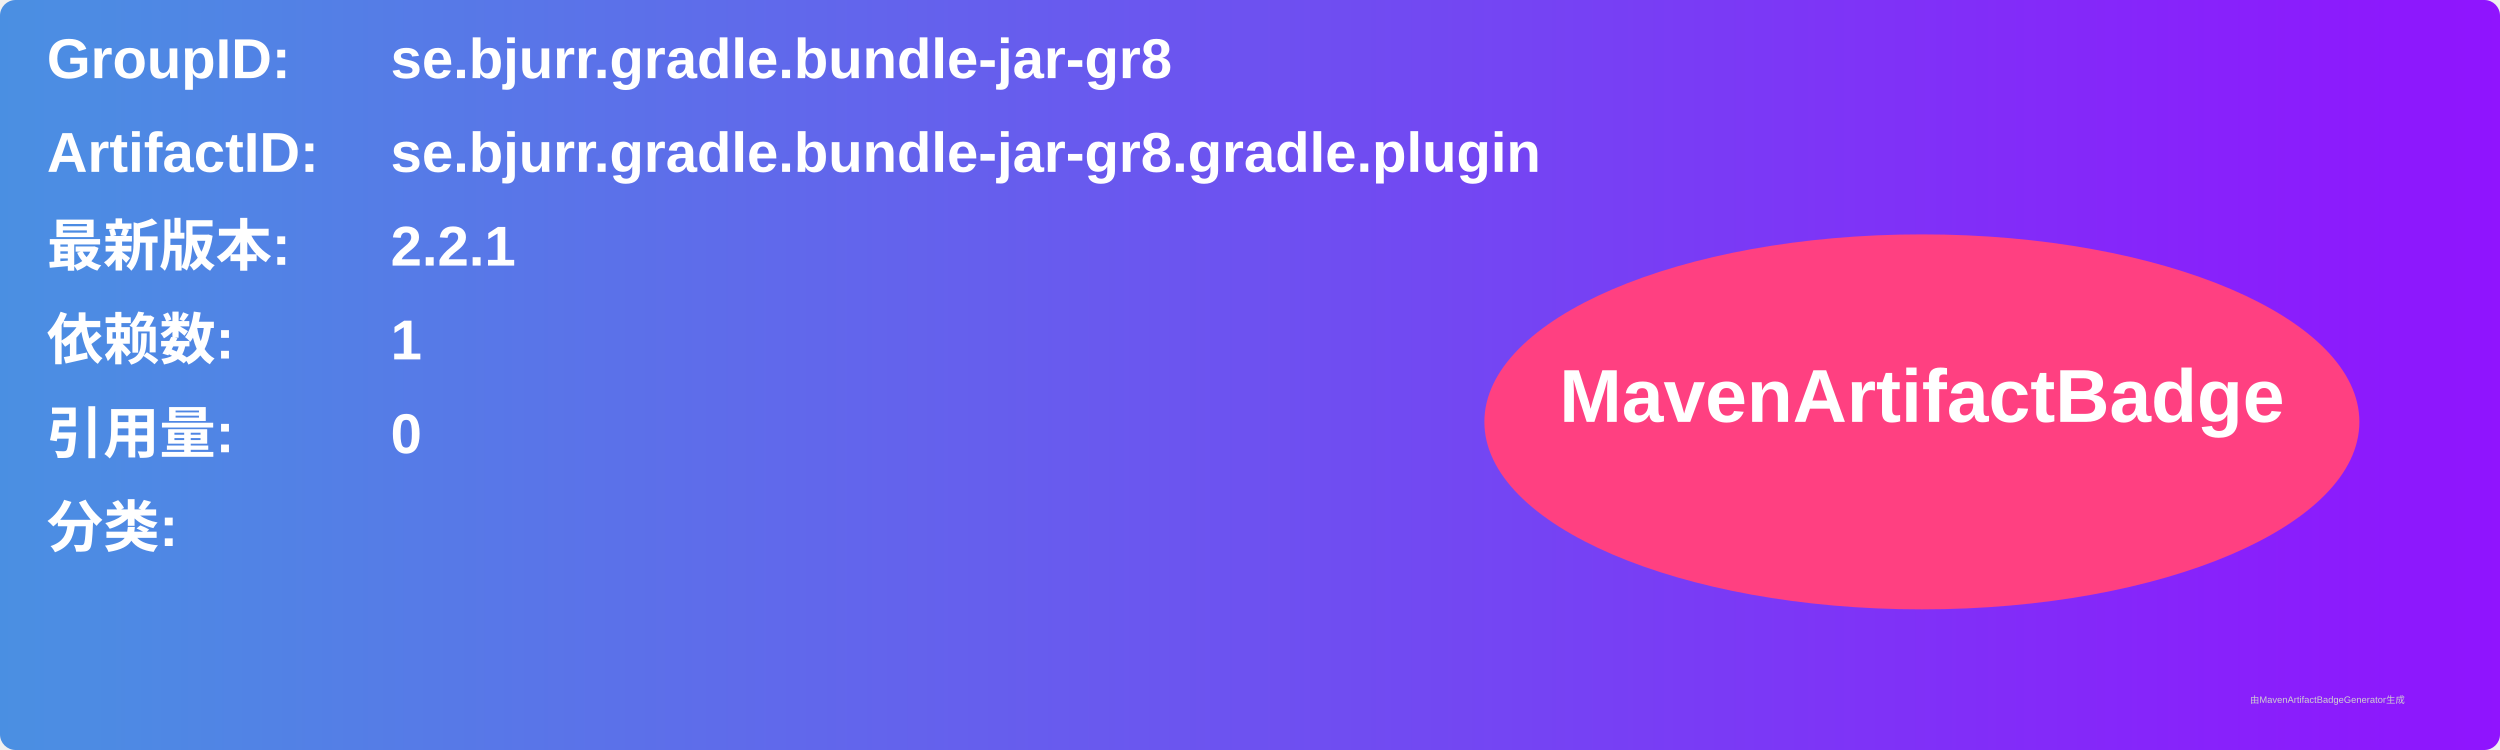
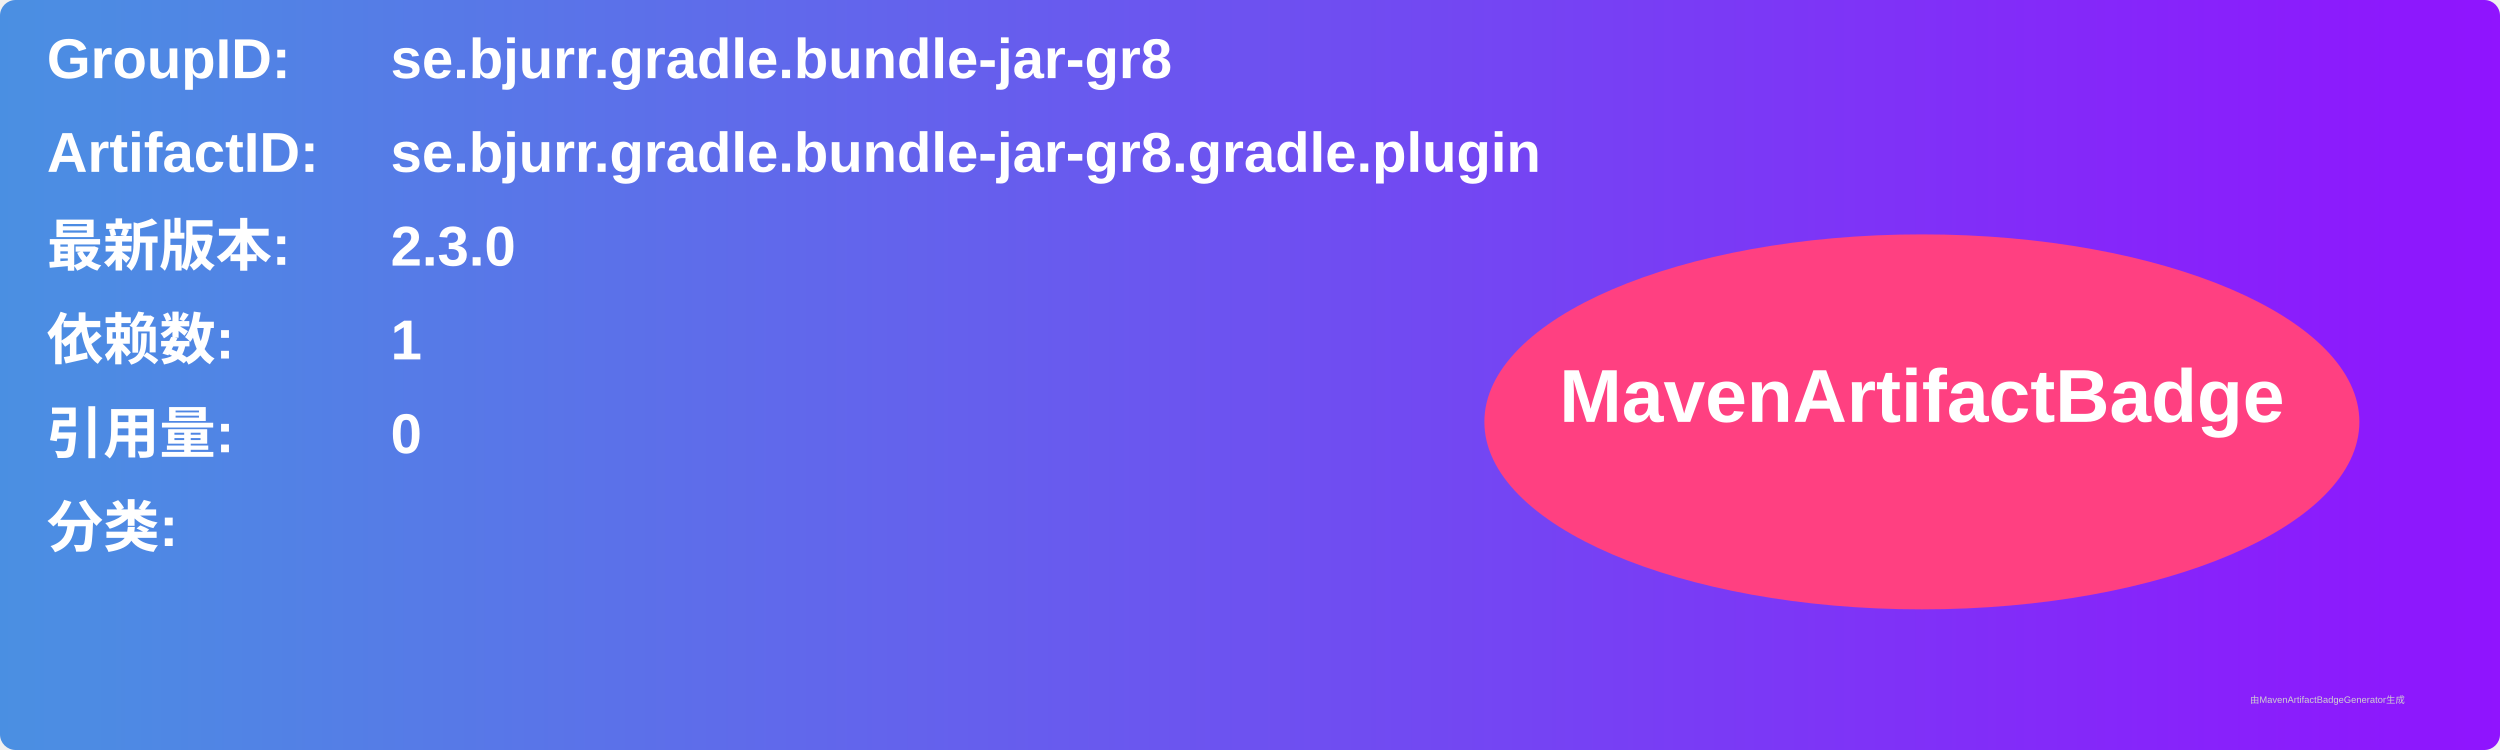
<svg xmlns="http://www.w3.org/2000/svg" width="800" height="240" viewBox="0 0 800 240">
  <linearGradient id="grad" x1="0%" y1="0%" x2="100%" y2="0%">
    <stop offset="0%" stop-color="#4a90e2" />
    <stop offset="100%" stop-color="#9013fe" />
  </linearGradient>
  <rect width="100%" height="100%" rx="5" ry="5" fill="url(#grad)" />
  <g transform="translate(15, 15)">
    <text x="0" y="10" font-family="Arial" font-size="18" fill="white" font-weight="bold" width="260">GroupID:</text>
    <text x="110" y="10" font-family="Arial" font-size="18" fill="white" font-weight="bold" width="460">se.bjurr.gradle.bundle-jar-gr8</text>
    <text x="0" y="40" font-family="Arial" font-size="18" fill="white" font-weight="bold" width="260">ArtifactID:</text>
    <text x="110" y="40" font-family="Arial" font-size="18" fill="white" font-weight="bold" width="460">se.bjurr.gradle.bundle-jar-gr8.gradle.plugin</text>
    <text x="0" y="70" font-family="Arial" font-size="18" fill="white" font-weight="bold">最新版本:</text>
    <text x="110" y="70" font-family="Arial" font-size="18" fill="white" font-weight="bold">
-       <tspan font-weight="bold">2.2.1</tspan>
+       <tspan font-weight="bold">2.3.0</tspan>
    </text>
    <text x="0" y="100" font-family="Arial" font-size="18" fill="white" font-weight="bold">依赖数: </text>
    <text x="110" y="100" font-family="Arial" font-size="18" fill="white">
      <tspan font-weight="bold">1</tspan>
    </text>
    <text x="0" y="130" font-family="Arial" font-size="18" fill="white" font-weight="bold">引用量: </text>
    <text x="110" y="130" font-family="Arial" font-size="18" fill="white">
      <tspan font-weight="bold">0</tspan>
    </text>
    <text x="0" y="160" font-family="Arial" font-size="18" fill="white" font-weight="bold">分类:</text>
    <text x="10" y="190" font-family="Arial" font-size="10" fill="white">
      <tspan font-weight="bold" />
    </text>
    <ellipse cx="600" cy="120" rx="140" ry="60" fill="#ff4081" />
    <text x="600" y="120" text-anchor="middle" font-family="Arial" font-size="24" fill="white" font-weight="bold">MavenArtifactBadge</text>
  </g>
  <text x="720" y="225" font-family="Arial" font-size="3" fill="#d0d0d0">由MavenArtifactBadgeGenerator生成</text>
</svg>
